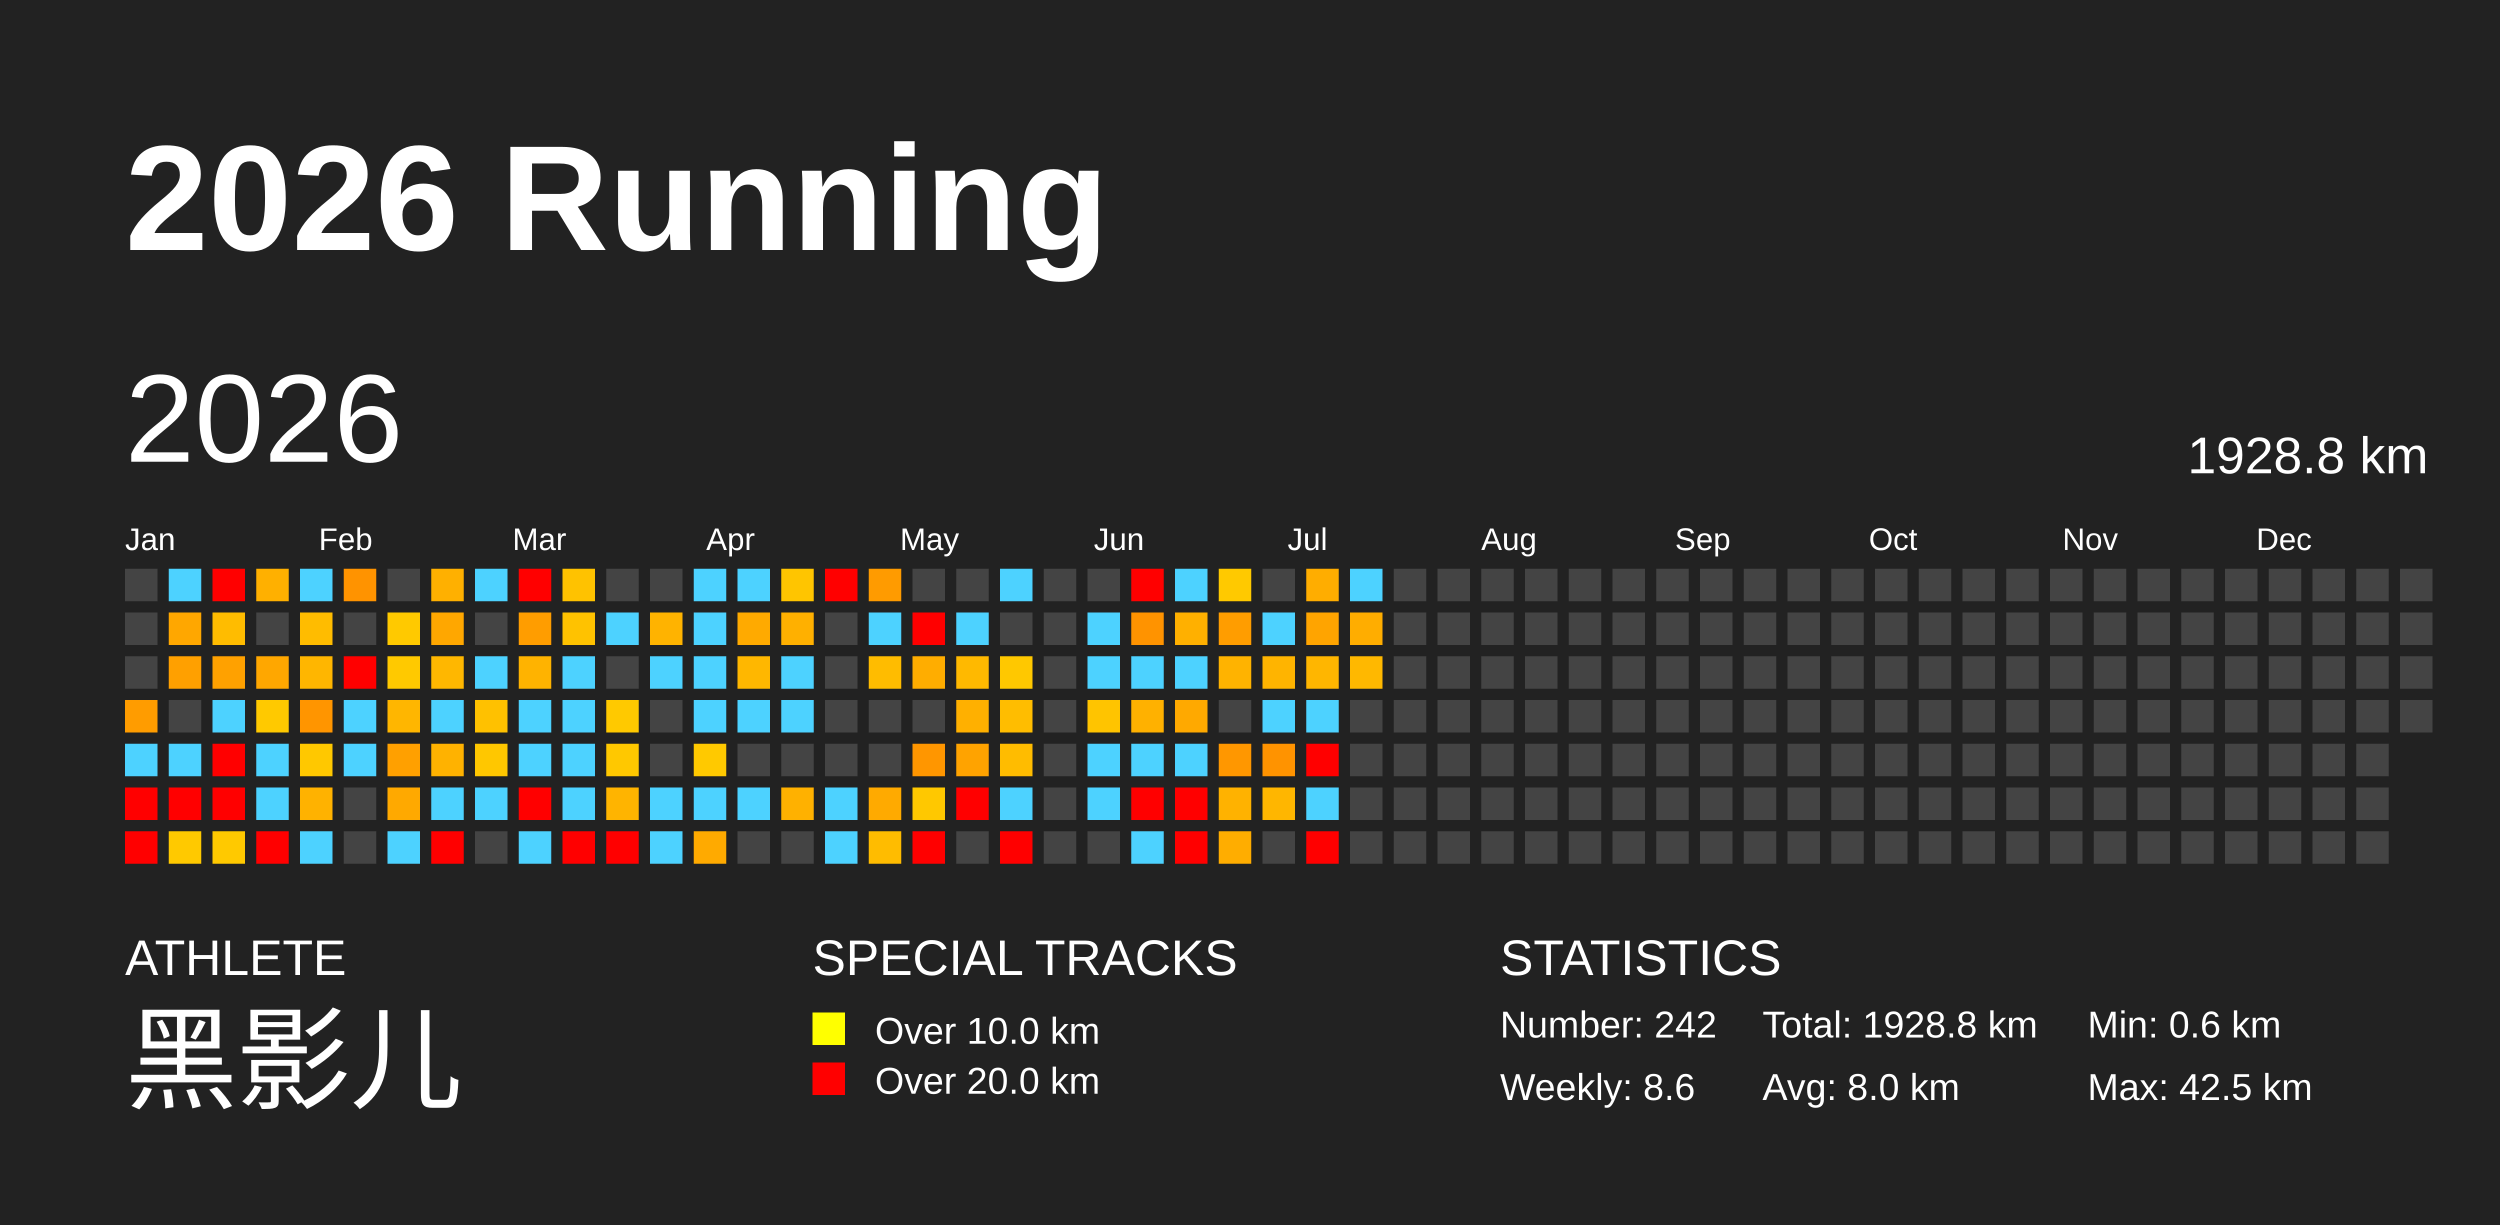
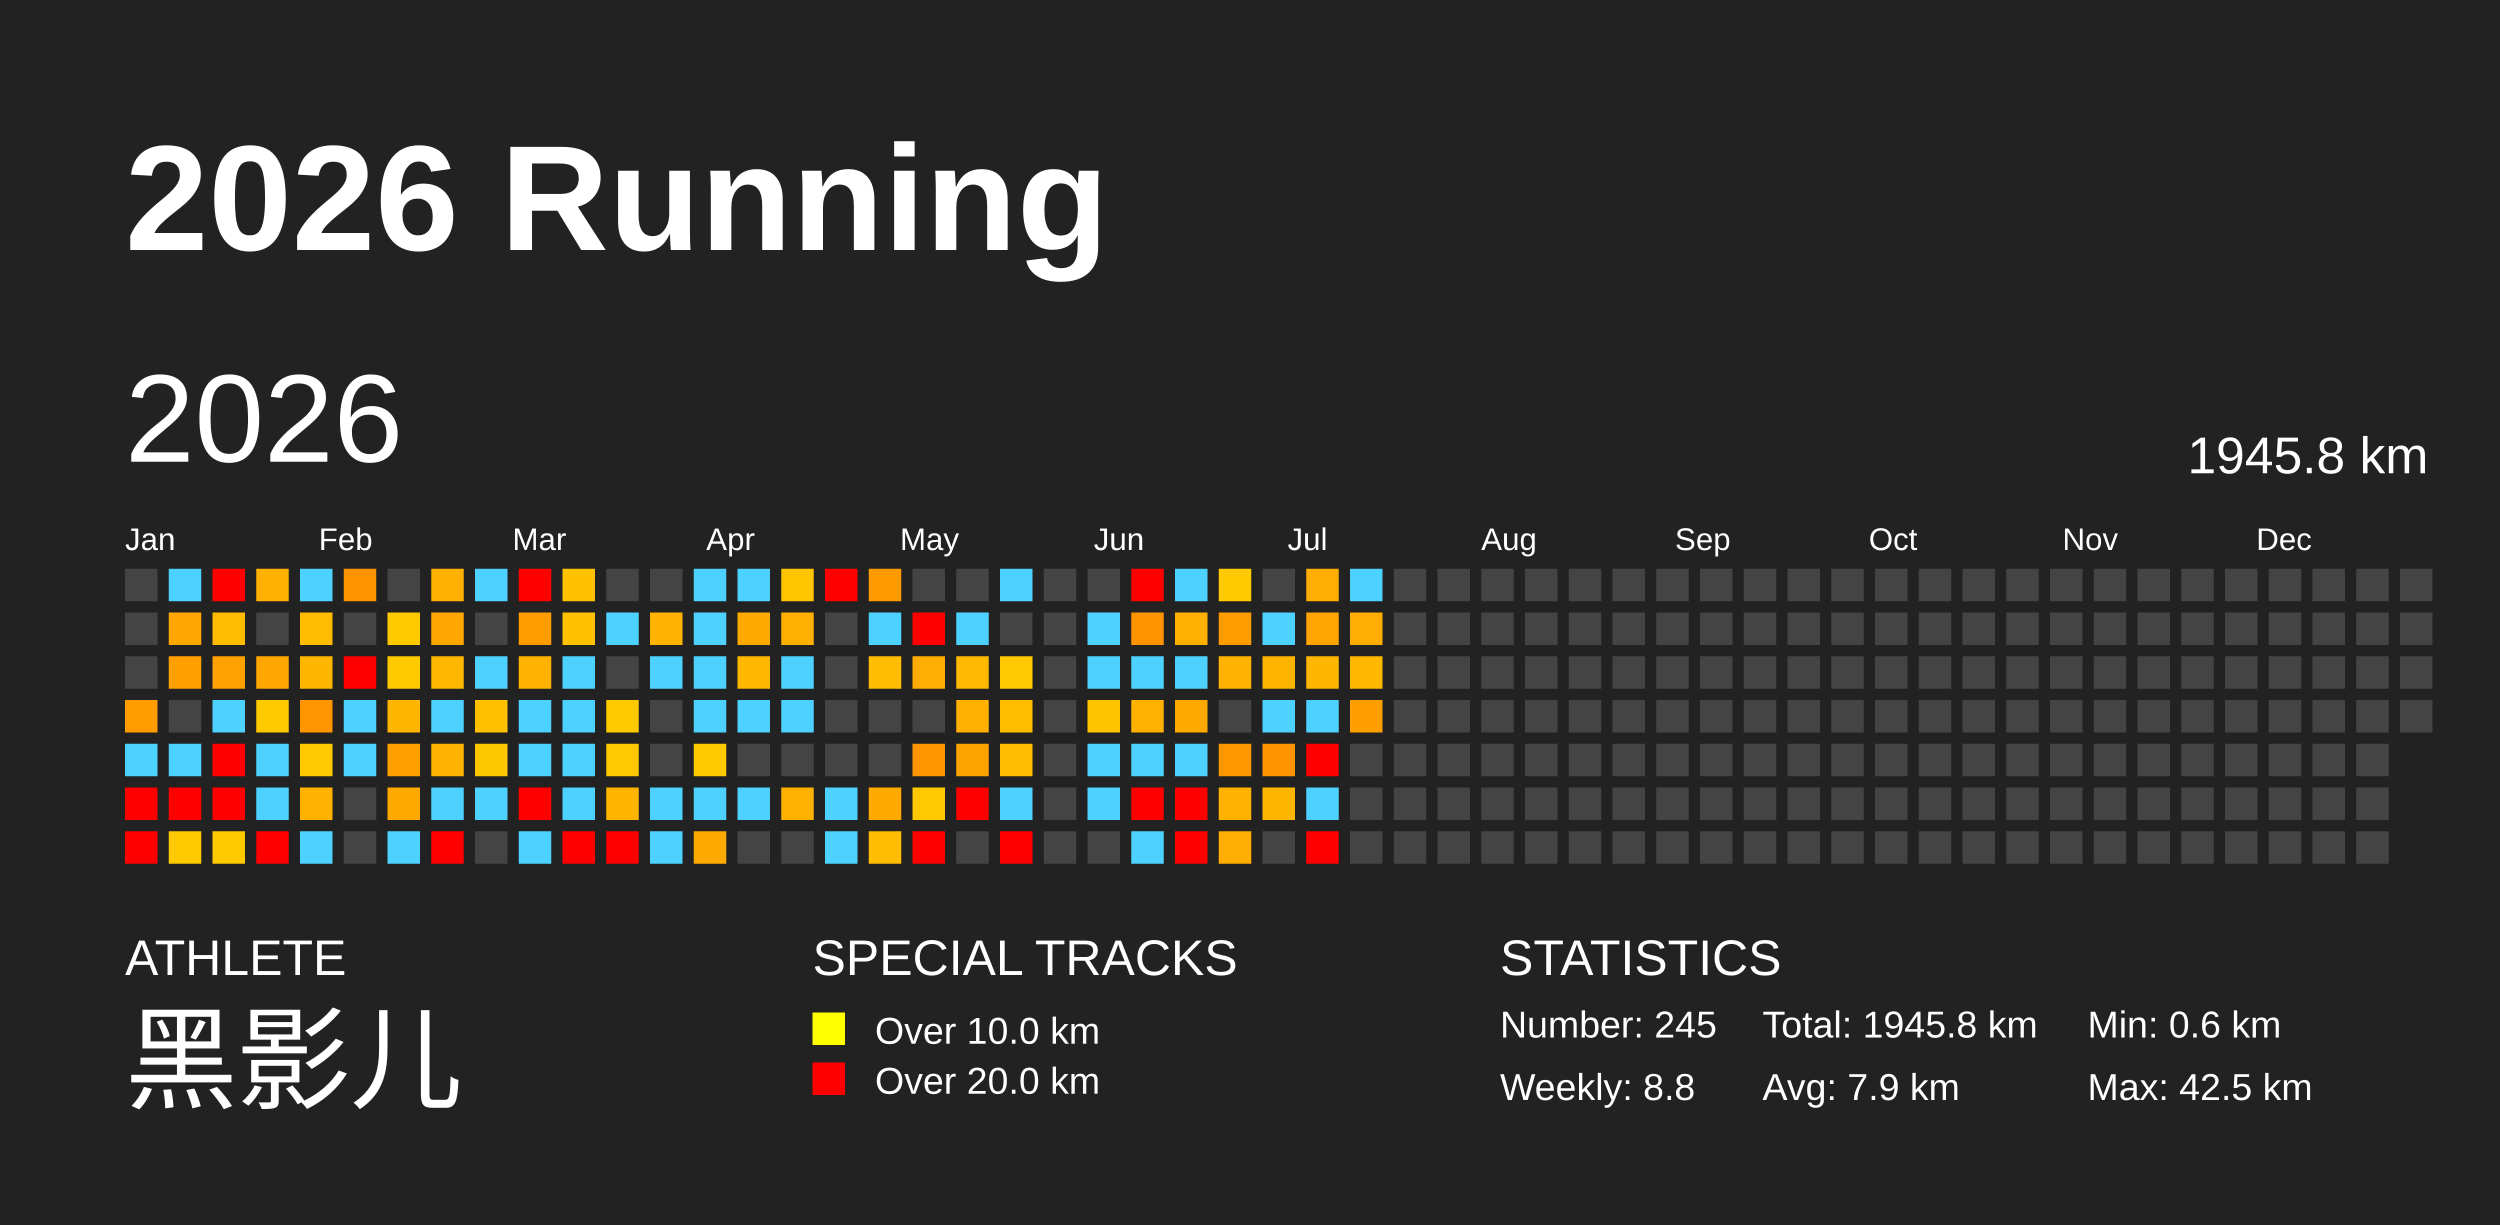
<svg xmlns="http://www.w3.org/2000/svg" baseProfile="full" height="98mm" version="1.1" viewBox="0,0,200,98" width="200mm">
  <defs />
  <rect fill="#222222" height="98" width="200" x="0" y="0" />
  <text fill="#FFFFFF" style="font-size:12px; font-family:Arial; font-weight:bold;" x="10" y="20">2026 Running</text>
  <text fill="#FFFFFF" style="font-size:4px; font-family:Arial" x="10" y="78">ATHLETE</text>
  <text fill="#FFFFFF" style="font-size:9px; font-family:Arial" x="10" y="88">黑影儿</text>
  <text fill="#FFFFFF" style="font-size:4px; font-family:Arial" x="65" y="78">SPECIAL TRACKS</text>
  <rect fill="yellow" height="2.6" width="2.6" x="65" y="81" />
  <text fill="#FFFFFF" style="font-size:3px; font-family:Arial" x="70" y="83.5">Over 10.0 km</text>
  <rect fill="red" height="2.6" width="2.6" x="65" y="85" />
  <text fill="#FFFFFF" style="font-size:3px; font-family:Arial" x="70" y="87.5">Over 20.0 km</text>
  <text fill="#FFFFFF" style="font-size:4px; font-family:Arial" x="120" y="78">STATISTICS</text>
-   <text fill="#FFFFFF" style="font-size:3px; font-family:Arial" x="120" y="83">Number: 242</text>
-   <text fill="#FFFFFF" style="font-size:3px; font-family:Arial" x="120" y="88">Weekly: 8.6</text>
-   <text fill="#FFFFFF" style="font-size:3px; font-family:Arial" x="141" y="83">Total: 1928.8 km</text>
-   <text fill="#FFFFFF" style="font-size:3px; font-family:Arial" x="141" y="88">Avg: 8.0 km</text>
+   <text fill="#FFFFFF" style="font-size:3px; font-family:Arial" x="120" y="83">Number: 245</text>
+   <text fill="#FFFFFF" style="font-size:3px; font-family:Arial" x="120" y="88">Weekly: 8.8</text>
+   <text fill="#FFFFFF" style="font-size:3px; font-family:Arial" x="141" y="83">Total: 1945.8 km</text>
+   <text fill="#FFFFFF" style="font-size:3px; font-family:Arial" x="141" y="88">Avg: 7.9 km</text>
  <text fill="#FFFFFF" style="font-size:3px; font-family:Arial" x="167" y="83">Min: 0.6 km</text>
  <text fill="#FFFFFF" style="font-size:3px; font-family:Arial" x="167" y="88">Max: 42.5 km</text>
  <text dominant-baseline="hanging" fill="#FFFFFF" style="font-size:10.0px; font-family:Arial;" x="10" y="30">2026</text>
-   <text dominant-baseline="hanging" fill="#FFFFFF" style="font-size:4.125px; font-family:Arial;" x="175" y="35">1928.8 km</text>
+   <text dominant-baseline="hanging" fill="#FFFFFF" style="font-size:4.125px; font-family:Arial;" x="175" y="35">1945.8 km</text>
  <text fill="#FFFFFF" style="font-size:2.5px; font-family:Arial" x="10.0" y="44">Jan</text>
  <text fill="#FFFFFF" style="font-size:2.5px; font-family:Arial" x="25.5" y="44">Feb</text>
  <text fill="#FFFFFF" style="font-size:2.5px; font-family:Arial" x="41.0" y="44">Mar</text>
  <text fill="#FFFFFF" style="font-size:2.5px; font-family:Arial" x="56.5" y="44">Apr</text>
  <text fill="#FFFFFF" style="font-size:2.5px; font-family:Arial" x="72.0" y="44">May</text>
  <text fill="#FFFFFF" style="font-size:2.5px; font-family:Arial" x="87.5" y="44">Jun</text>
  <text fill="#FFFFFF" style="font-size:2.5px; font-family:Arial" x="103.0" y="44">Jul</text>
  <text fill="#FFFFFF" style="font-size:2.5px; font-family:Arial" x="118.5" y="44">Aug</text>
  <text fill="#FFFFFF" style="font-size:2.5px; font-family:Arial" x="134.0" y="44">Sep</text>
  <text fill="#FFFFFF" style="font-size:2.5px; font-family:Arial" x="149.5" y="44">Oct</text>
  <text fill="#FFFFFF" style="font-size:2.5px; font-family:Arial" x="165.0" y="44">Nov</text>
  <text fill="#FFFFFF" style="font-size:2.5px; font-family:Arial" x="180.5" y="44">Dec</text>
  <rect fill="#444444" height="2.6" width="2.6" x="10.0" y="45.5" />
  <rect fill="#444444" height="2.6" width="2.6" x="10.0" y="49.0" />
  <rect fill="#444444" height="2.6" width="2.6" x="10.0" y="52.5" />
  <rect fill="#ff9c00" height="2.6" width="2.6" x="10.0" y="56.0" />
  <rect fill="#4dd2ff" height="2.6" width="2.6" x="10.0" y="59.5" />
  <rect fill="red" height="2.6" width="2.6" x="10.0" y="63.0" />
  <rect fill="red" height="2.6" width="2.6" x="10.0" y="66.5" />
  <rect fill="#4dd2ff" height="2.6" width="2.6" x="13.5" y="45.5" />
  <rect fill="#ffa700" height="2.6" width="2.6" x="13.5" y="49.0" />
  <rect fill="#ffa000" height="2.6" width="2.6" x="13.5" y="52.5" />
  <rect fill="#444444" height="2.6" width="2.6" x="13.5" y="56.0" />
  <rect fill="#4dd2ff" height="2.6" width="2.6" x="13.5" y="59.5" />
  <rect fill="red" height="2.6" width="2.6" x="13.5" y="63.0" />
  <rect fill="#ffc900" height="2.6" width="2.6" x="13.5" y="66.5" />
  <rect fill="red" height="2.6" width="2.6" x="17.0" y="45.5" />
  <rect fill="#ffbc00" height="2.6" width="2.6" x="17.0" y="49.0" />
  <rect fill="#ffa100" height="2.6" width="2.6" x="17.0" y="52.5" />
  <rect fill="#4dd2ff" height="2.6" width="2.6" x="17.0" y="56.0" />
  <rect fill="red" height="2.6" width="2.6" x="17.0" y="59.5" />
  <rect fill="red" height="2.6" width="2.6" x="17.0" y="63.0" />
  <rect fill="#ffc900" height="2.6" width="2.6" x="17.0" y="66.5" />
  <rect fill="#ffb000" height="2.6" width="2.6" x="20.5" y="45.5" />
  <rect fill="#444444" height="2.6" width="2.6" x="20.5" y="49.0" />
  <rect fill="#ffa700" height="2.6" width="2.6" x="20.5" y="52.5" />
  <rect fill="#ffc900" height="2.6" width="2.6" x="20.5" y="56.0" />
  <rect fill="#4dd2ff" height="2.6" width="2.6" x="20.5" y="59.5" />
  <rect fill="#4dd2ff" height="2.6" width="2.6" x="20.5" y="63.0" />
  <rect fill="red" height="2.6" width="2.6" x="20.5" y="66.5" />
  <rect fill="#4dd2ff" height="2.6" width="2.6" x="24.0" y="45.5" />
  <rect fill="#ffbc00" height="2.6" width="2.6" x="24.0" y="49.0" />
  <rect fill="#ffb600" height="2.6" width="2.6" x="24.0" y="52.5" />
  <rect fill="#ff9500" height="2.6" width="2.6" x="24.0" y="56.0" />
  <rect fill="#ffc800" height="2.6" width="2.6" x="24.0" y="59.5" />
  <rect fill="#ffb200" height="2.6" width="2.6" x="24.0" y="63.0" />
  <rect fill="#4dd2ff" height="2.6" width="2.6" x="24.0" y="66.5" />
  <rect fill="#ff9300" height="2.6" width="2.6" x="27.5" y="45.5" />
  <rect fill="#444444" height="2.6" width="2.6" x="27.5" y="49.0" />
  <rect fill="red" height="2.6" width="2.6" x="27.5" y="52.5" />
  <rect fill="#4dd2ff" height="2.6" width="2.6" x="27.5" y="56.0" />
  <rect fill="#4dd2ff" height="2.6" width="2.6" x="27.5" y="59.5" />
  <rect fill="#444444" height="2.6" width="2.6" x="27.5" y="63.0" />
  <rect fill="#444444" height="2.6" width="2.6" x="27.5" y="66.5" />
  <rect fill="#444444" height="2.6" width="2.6" x="31.0" y="45.5" />
  <rect fill="#ffc900" height="2.6" width="2.6" x="31.0" y="49.0" />
  <rect fill="#ffc900" height="2.6" width="2.6" x="31.0" y="52.5" />
  <rect fill="#ffb600" height="2.6" width="2.6" x="31.0" y="56.0" />
  <rect fill="#ffa000" height="2.6" width="2.6" x="31.0" y="59.5" />
  <rect fill="#ffa900" height="2.6" width="2.6" x="31.0" y="63.0" />
  <rect fill="#4dd2ff" height="2.6" width="2.6" x="31.0" y="66.5" />
  <rect fill="#ffb000" height="2.6" width="2.6" x="34.5" y="45.5" />
  <rect fill="#ffa700" height="2.6" width="2.6" x="34.5" y="49.0" />
  <rect fill="#ffb700" height="2.6" width="2.6" x="34.5" y="52.5" />
  <rect fill="#4dd2ff" height="2.6" width="2.6" x="34.5" y="56.0" />
  <rect fill="#ffb200" height="2.6" width="2.6" x="34.5" y="59.5" />
  <rect fill="#4dd2ff" height="2.6" width="2.6" x="34.5" y="63.0" />
  <rect fill="red" height="2.6" width="2.6" x="34.5" y="66.5" />
  <rect fill="#4dd2ff" height="2.6" width="2.6" x="38.0" y="45.5" />
  <rect fill="#444444" height="2.6" width="2.6" x="38.0" y="49.0" />
  <rect fill="#4dd2ff" height="2.6" width="2.6" x="38.0" y="52.5" />
  <rect fill="#ffc100" height="2.6" width="2.6" x="38.0" y="56.0" />
  <rect fill="#ffc700" height="2.6" width="2.6" x="38.0" y="59.5" />
  <rect fill="#4dd2ff" height="2.6" width="2.6" x="38.0" y="63.0" />
  <rect fill="#444444" height="2.6" width="2.6" x="38.0" y="66.5" />
  <rect fill="red" height="2.6" width="2.6" x="41.5" y="45.5" />
  <rect fill="#ff9d00" height="2.6" width="2.6" x="41.5" y="49.0" />
  <rect fill="#ffb300" height="2.6" width="2.6" x="41.5" y="52.5" />
  <rect fill="#4dd2ff" height="2.6" width="2.6" x="41.5" y="56.0" />
  <rect fill="#4dd2ff" height="2.6" width="2.6" x="41.5" y="59.5" />
  <rect fill="red" height="2.6" width="2.6" x="41.5" y="63.0" />
  <rect fill="#4dd2ff" height="2.6" width="2.6" x="41.5" y="66.5" />
  <rect fill="#ffc200" height="2.6" width="2.6" x="45.0" y="45.5" />
  <rect fill="#ffc200" height="2.6" width="2.6" x="45.0" y="49.0" />
  <rect fill="#4dd2ff" height="2.6" width="2.6" x="45.0" y="52.5" />
  <rect fill="#4dd2ff" height="2.6" width="2.6" x="45.0" y="56.0" />
  <rect fill="#4dd2ff" height="2.6" width="2.6" x="45.0" y="59.5" />
  <rect fill="#4dd2ff" height="2.6" width="2.6" x="45.0" y="63.0" />
  <rect fill="red" height="2.6" width="2.6" x="45.0" y="66.5" />
  <rect fill="#444444" height="2.6" width="2.6" x="48.5" y="45.5" />
  <rect fill="#4dd2ff" height="2.6" width="2.6" x="48.5" y="49.0" />
  <rect fill="#444444" height="2.6" width="2.6" x="48.5" y="52.5" />
  <rect fill="#ffc900" height="2.6" width="2.6" x="48.5" y="56.0" />
  <rect fill="#ffc800" height="2.6" width="2.6" x="48.5" y="59.5" />
  <rect fill="#ffb400" height="2.6" width="2.6" x="48.5" y="63.0" />
  <rect fill="red" height="2.6" width="2.6" x="48.5" y="66.5" />
  <rect fill="#444444" height="2.6" width="2.6" x="52.0" y="45.5" />
  <rect fill="#ffb300" height="2.6" width="2.6" x="52.0" y="49.0" />
  <rect fill="#4dd2ff" height="2.6" width="2.6" x="52.0" y="52.5" />
  <rect fill="#444444" height="2.6" width="2.6" x="52.0" y="56.0" />
  <rect fill="#444444" height="2.6" width="2.6" x="52.0" y="59.5" />
  <rect fill="#4dd2ff" height="2.6" width="2.6" x="52.0" y="63.0" />
  <rect fill="#4dd2ff" height="2.6" width="2.6" x="52.0" y="66.5" />
  <rect fill="#4dd2ff" height="2.6" width="2.6" x="55.5" y="45.5" />
  <rect fill="#4dd2ff" height="2.6" width="2.6" x="55.5" y="49.0" />
  <rect fill="#4dd2ff" height="2.6" width="2.6" x="55.5" y="52.5" />
  <rect fill="#4dd2ff" height="2.6" width="2.6" x="55.5" y="56.0" />
  <rect fill="#ffc900" height="2.6" width="2.6" x="55.5" y="59.5" />
  <rect fill="#4dd2ff" height="2.6" width="2.6" x="55.5" y="63.0" />
  <rect fill="#ffaa00" height="2.6" width="2.6" x="55.5" y="66.5" />
  <rect fill="#4dd2ff" height="2.6" width="2.6" x="59.0" y="45.5" />
  <rect fill="#ffaa00" height="2.6" width="2.6" x="59.0" y="49.0" />
  <rect fill="#ffb700" height="2.6" width="2.6" x="59.0" y="52.5" />
  <rect fill="#4dd2ff" height="2.6" width="2.6" x="59.0" y="56.0" />
  <rect fill="#444444" height="2.6" width="2.6" x="59.0" y="59.5" />
  <rect fill="#4dd2ff" height="2.6" width="2.6" x="59.0" y="63.0" />
  <rect fill="#444444" height="2.6" width="2.6" x="59.0" y="66.5" />
  <rect fill="#ffc500" height="2.6" width="2.6" x="62.5" y="45.5" />
  <rect fill="#ffb000" height="2.6" width="2.6" x="62.5" y="49.0" />
  <rect fill="#4dd2ff" height="2.6" width="2.6" x="62.5" y="52.5" />
  <rect fill="#4dd2ff" height="2.6" width="2.6" x="62.5" y="56.0" />
  <rect fill="#444444" height="2.6" width="2.6" x="62.5" y="59.5" />
  <rect fill="#ffb100" height="2.6" width="2.6" x="62.5" y="63.0" />
  <rect fill="#444444" height="2.6" width="2.6" x="62.5" y="66.5" />
  <rect fill="red" height="2.6" width="2.6" x="66.0" y="45.5" />
  <rect fill="#444444" height="2.6" width="2.6" x="66.0" y="49.0" />
  <rect fill="#444444" height="2.6" width="2.6" x="66.0" y="52.5" />
  <rect fill="#444444" height="2.6" width="2.6" x="66.0" y="56.0" />
  <rect fill="#444444" height="2.6" width="2.6" x="66.0" y="59.5" />
  <rect fill="#4dd2ff" height="2.6" width="2.6" x="66.0" y="63.0" />
  <rect fill="#4dd2ff" height="2.6" width="2.6" x="66.0" y="66.5" />
  <rect fill="#ff9b00" height="2.6" width="2.6" x="69.5" y="45.5" />
  <rect fill="#4dd2ff" height="2.6" width="2.6" x="69.5" y="49.0" />
  <rect fill="#ffbc00" height="2.6" width="2.6" x="69.5" y="52.5" />
  <rect fill="#444444" height="2.6" width="2.6" x="69.5" y="56.0" />
  <rect fill="#444444" height="2.6" width="2.6" x="69.5" y="59.5" />
  <rect fill="#ffaa00" height="2.6" width="2.6" x="69.5" y="63.0" />
  <rect fill="#ffbc00" height="2.6" width="2.6" x="69.5" y="66.5" />
  <rect fill="#444444" height="2.6" width="2.6" x="73.0" y="45.5" />
  <rect fill="red" height="2.6" width="2.6" x="73.0" y="49.0" />
  <rect fill="#ffad00" height="2.6" width="2.6" x="73.0" y="52.5" />
  <rect fill="#444444" height="2.6" width="2.6" x="73.0" y="56.0" />
  <rect fill="#ff9600" height="2.6" width="2.6" x="73.0" y="59.5" />
  <rect fill="#ffc800" height="2.6" width="2.6" x="73.0" y="63.0" />
  <rect fill="red" height="2.6" width="2.6" x="73.0" y="66.5" />
  <rect fill="#444444" height="2.6" width="2.6" x="76.5" y="45.5" />
  <rect fill="#4dd2ff" height="2.6" width="2.6" x="76.5" y="49.0" />
  <rect fill="#ffb900" height="2.6" width="2.6" x="76.5" y="52.5" />
  <rect fill="#ffb000" height="2.6" width="2.6" x="76.5" y="56.0" />
  <rect fill="#ffa300" height="2.6" width="2.6" x="76.5" y="59.5" />
  <rect fill="red" height="2.6" width="2.6" x="76.5" y="63.0" />
  <rect fill="#444444" height="2.6" width="2.6" x="76.5" y="66.5" />
  <rect fill="#4dd2ff" height="2.6" width="2.6" x="80.0" y="45.5" />
  <rect fill="#444444" height="2.6" width="2.6" x="80.0" y="49.0" />
  <rect fill="#ffc800" height="2.6" width="2.6" x="80.0" y="52.5" />
  <rect fill="#ffbd00" height="2.6" width="2.6" x="80.0" y="56.0" />
  <rect fill="#ffbc00" height="2.6" width="2.6" x="80.0" y="59.5" />
  <rect fill="#4dd2ff" height="2.6" width="2.6" x="80.0" y="63.0" />
  <rect fill="red" height="2.6" width="2.6" x="80.0" y="66.5" />
  <rect fill="#444444" height="2.6" width="2.6" x="83.5" y="45.5" />
  <rect fill="#444444" height="2.6" width="2.6" x="83.5" y="49.0" />
  <rect fill="#444444" height="2.6" width="2.6" x="83.5" y="52.5" />
  <rect fill="#444444" height="2.6" width="2.6" x="83.5" y="56.0" />
  <rect fill="#444444" height="2.6" width="2.6" x="83.5" y="59.5" />
  <rect fill="#444444" height="2.6" width="2.6" x="83.5" y="63.0" />
  <rect fill="#444444" height="2.6" width="2.6" x="83.5" y="66.5" />
  <rect fill="#444444" height="2.6" width="2.6" x="87.0" y="45.5" />
  <rect fill="#4dd2ff" height="2.6" width="2.6" x="87.0" y="49.0" />
  <rect fill="#4dd2ff" height="2.6" width="2.6" x="87.0" y="52.5" />
  <rect fill="#ffc400" height="2.6" width="2.6" x="87.0" y="56.0" />
  <rect fill="#4dd2ff" height="2.6" width="2.6" x="87.0" y="59.5" />
  <rect fill="#4dd2ff" height="2.6" width="2.6" x="87.0" y="63.0" />
  <rect fill="#444444" height="2.6" width="2.6" x="87.0" y="66.5" />
  <rect fill="red" height="2.6" width="2.6" x="90.5" y="45.5" />
  <rect fill="#ff9300" height="2.6" width="2.6" x="90.5" y="49.0" />
  <rect fill="#4dd2ff" height="2.6" width="2.6" x="90.5" y="52.5" />
  <rect fill="#ffb100" height="2.6" width="2.6" x="90.5" y="56.0" />
  <rect fill="#4dd2ff" height="2.6" width="2.6" x="90.5" y="59.5" />
  <rect fill="red" height="2.6" width="2.6" x="90.5" y="63.0" />
  <rect fill="#4dd2ff" height="2.6" width="2.6" x="90.5" y="66.5" />
  <rect fill="#4dd2ff" height="2.6" width="2.6" x="94.0" y="45.5" />
  <rect fill="#ffb000" height="2.6" width="2.6" x="94.0" y="49.0" />
  <rect fill="#4dd2ff" height="2.6" width="2.6" x="94.0" y="52.5" />
  <rect fill="#ffa900" height="2.6" width="2.6" x="94.0" y="56.0" />
  <rect fill="#4dd2ff" height="2.6" width="2.6" x="94.0" y="59.5" />
  <rect fill="red" height="2.6" width="2.6" x="94.0" y="63.0" />
  <rect fill="red" height="2.6" width="2.6" x="94.0" y="66.5" />
  <rect fill="#ffc900" height="2.6" width="2.6" x="97.5" y="45.5" />
  <rect fill="#ff9d00" height="2.6" width="2.6" x="97.5" y="49.0" />
  <rect fill="#ffb300" height="2.6" width="2.6" x="97.5" y="52.5" />
  <rect fill="#444444" height="2.6" width="2.6" x="97.5" y="56.0" />
  <rect fill="#ff9700" height="2.6" width="2.6" x="97.5" y="59.5" />
  <rect fill="#ffb200" height="2.6" width="2.6" x="97.5" y="63.0" />
  <rect fill="#ffad00" height="2.6" width="2.6" x="97.5" y="66.5" />
  <rect fill="#444444" height="2.6" width="2.6" x="101.0" y="45.5" />
  <rect fill="#4dd2ff" height="2.6" width="2.6" x="101.0" y="49.0" />
  <rect fill="#ffb400" height="2.6" width="2.6" x="101.0" y="52.5" />
  <rect fill="#4dd2ff" height="2.6" width="2.6" x="101.0" y="56.0" />
  <rect fill="#ff9300" height="2.6" width="2.6" x="101.0" y="59.5" />
  <rect fill="#ffb600" height="2.6" width="2.6" x="101.0" y="63.0" />
  <rect fill="#444444" height="2.6" width="2.6" x="101.0" y="66.5" />
  <rect fill="#ffad00" height="2.6" width="2.6" x="104.5" y="45.5" />
  <rect fill="#ffa400" height="2.6" width="2.6" x="104.5" y="49.0" />
  <rect fill="#ffb600" height="2.6" width="2.6" x="104.5" y="52.5" />
  <rect fill="#4dd2ff" height="2.6" width="2.6" x="104.5" y="56.0" />
  <rect fill="red" height="2.6" width="2.6" x="104.5" y="59.5" />
  <rect fill="#4dd2ff" height="2.6" width="2.6" x="104.5" y="63.0" />
  <rect fill="red" height="2.6" width="2.6" x="104.5" y="66.5" />
  <rect fill="#4dd2ff" height="2.6" width="2.6" x="108.0" y="45.5" />
  <rect fill="#ffad00" height="2.6" width="2.6" x="108.0" y="49.0" />
  <rect fill="#ffb800" height="2.6" width="2.6" x="108.0" y="52.5" />
-   <rect fill="#444444" height="2.6" width="2.6" x="108.0" y="56.0" />
+   <rect fill="#ff9e00" height="2.6" width="2.6" x="108.0" y="56.0" />
  <rect fill="#444444" height="2.6" width="2.6" x="108.0" y="59.5" />
  <rect fill="#444444" height="2.6" width="2.6" x="108.0" y="63.0" />
  <rect fill="#444444" height="2.6" width="2.6" x="108.0" y="66.5" />
  <rect fill="#444444" height="2.6" width="2.6" x="111.5" y="45.5" />
  <rect fill="#444444" height="2.6" width="2.6" x="111.5" y="49.0" />
  <rect fill="#444444" height="2.6" width="2.6" x="111.5" y="52.5" />
  <rect fill="#444444" height="2.6" width="2.6" x="111.5" y="56.0" />
  <rect fill="#444444" height="2.6" width="2.6" x="111.5" y="59.5" />
  <rect fill="#444444" height="2.6" width="2.6" x="111.5" y="63.0" />
  <rect fill="#444444" height="2.6" width="2.6" x="111.5" y="66.5" />
  <rect fill="#444444" height="2.6" width="2.6" x="115.0" y="45.5" />
  <rect fill="#444444" height="2.6" width="2.6" x="115.0" y="49.0" />
  <rect fill="#444444" height="2.6" width="2.6" x="115.0" y="52.5" />
  <rect fill="#444444" height="2.6" width="2.6" x="115.0" y="56.0" />
  <rect fill="#444444" height="2.6" width="2.6" x="115.0" y="59.5" />
  <rect fill="#444444" height="2.6" width="2.6" x="115.0" y="63.0" />
  <rect fill="#444444" height="2.6" width="2.6" x="115.0" y="66.5" />
  <rect fill="#444444" height="2.6" width="2.6" x="118.5" y="45.5" />
  <rect fill="#444444" height="2.6" width="2.6" x="118.5" y="49.0" />
  <rect fill="#444444" height="2.6" width="2.6" x="118.5" y="52.5" />
  <rect fill="#444444" height="2.6" width="2.6" x="118.5" y="56.0" />
  <rect fill="#444444" height="2.6" width="2.6" x="118.5" y="59.5" />
  <rect fill="#444444" height="2.6" width="2.6" x="118.5" y="63.0" />
  <rect fill="#444444" height="2.6" width="2.6" x="118.5" y="66.5" />
  <rect fill="#444444" height="2.6" width="2.6" x="122.0" y="45.5" />
  <rect fill="#444444" height="2.6" width="2.6" x="122.0" y="49.0" />
  <rect fill="#444444" height="2.6" width="2.6" x="122.0" y="52.5" />
  <rect fill="#444444" height="2.6" width="2.6" x="122.0" y="56.0" />
  <rect fill="#444444" height="2.6" width="2.6" x="122.0" y="59.5" />
  <rect fill="#444444" height="2.6" width="2.6" x="122.0" y="63.0" />
  <rect fill="#444444" height="2.6" width="2.6" x="122.0" y="66.5" />
  <rect fill="#444444" height="2.6" width="2.6" x="125.5" y="45.5" />
  <rect fill="#444444" height="2.6" width="2.6" x="125.5" y="49.0" />
  <rect fill="#444444" height="2.6" width="2.6" x="125.5" y="52.5" />
  <rect fill="#444444" height="2.6" width="2.6" x="125.5" y="56.0" />
  <rect fill="#444444" height="2.6" width="2.6" x="125.5" y="59.5" />
  <rect fill="#444444" height="2.6" width="2.6" x="125.5" y="63.0" />
  <rect fill="#444444" height="2.6" width="2.6" x="125.5" y="66.5" />
  <rect fill="#444444" height="2.6" width="2.6" x="129.0" y="45.5" />
  <rect fill="#444444" height="2.6" width="2.6" x="129.0" y="49.0" />
  <rect fill="#444444" height="2.6" width="2.6" x="129.0" y="52.5" />
  <rect fill="#444444" height="2.6" width="2.6" x="129.0" y="56.0" />
  <rect fill="#444444" height="2.6" width="2.6" x="129.0" y="59.5" />
  <rect fill="#444444" height="2.6" width="2.6" x="129.0" y="63.0" />
  <rect fill="#444444" height="2.6" width="2.6" x="129.0" y="66.5" />
  <rect fill="#444444" height="2.6" width="2.6" x="132.5" y="45.5" />
  <rect fill="#444444" height="2.6" width="2.6" x="132.5" y="49.0" />
  <rect fill="#444444" height="2.6" width="2.6" x="132.5" y="52.5" />
  <rect fill="#444444" height="2.6" width="2.6" x="132.5" y="56.0" />
  <rect fill="#444444" height="2.6" width="2.6" x="132.5" y="59.5" />
  <rect fill="#444444" height="2.6" width="2.6" x="132.5" y="63.0" />
  <rect fill="#444444" height="2.6" width="2.6" x="132.5" y="66.5" />
  <rect fill="#444444" height="2.6" width="2.6" x="136.0" y="45.5" />
  <rect fill="#444444" height="2.6" width="2.6" x="136.0" y="49.0" />
  <rect fill="#444444" height="2.6" width="2.6" x="136.0" y="52.5" />
  <rect fill="#444444" height="2.6" width="2.6" x="136.0" y="56.0" />
  <rect fill="#444444" height="2.6" width="2.6" x="136.0" y="59.5" />
  <rect fill="#444444" height="2.6" width="2.6" x="136.0" y="63.0" />
  <rect fill="#444444" height="2.6" width="2.6" x="136.0" y="66.5" />
  <rect fill="#444444" height="2.6" width="2.6" x="139.5" y="45.5" />
  <rect fill="#444444" height="2.6" width="2.6" x="139.5" y="49.0" />
  <rect fill="#444444" height="2.6" width="2.6" x="139.5" y="52.5" />
  <rect fill="#444444" height="2.6" width="2.6" x="139.5" y="56.0" />
  <rect fill="#444444" height="2.6" width="2.6" x="139.5" y="59.5" />
  <rect fill="#444444" height="2.6" width="2.6" x="139.5" y="63.0" />
  <rect fill="#444444" height="2.6" width="2.6" x="139.5" y="66.5" />
  <rect fill="#444444" height="2.6" width="2.6" x="143.0" y="45.5" />
  <rect fill="#444444" height="2.6" width="2.6" x="143.0" y="49.0" />
  <rect fill="#444444" height="2.6" width="2.6" x="143.0" y="52.5" />
  <rect fill="#444444" height="2.6" width="2.6" x="143.0" y="56.0" />
  <rect fill="#444444" height="2.6" width="2.6" x="143.0" y="59.5" />
  <rect fill="#444444" height="2.6" width="2.6" x="143.0" y="63.0" />
  <rect fill="#444444" height="2.6" width="2.6" x="143.0" y="66.5" />
  <rect fill="#444444" height="2.6" width="2.6" x="146.5" y="45.5" />
  <rect fill="#444444" height="2.6" width="2.6" x="146.5" y="49.0" />
  <rect fill="#444444" height="2.6" width="2.6" x="146.5" y="52.5" />
  <rect fill="#444444" height="2.6" width="2.6" x="146.5" y="56.0" />
  <rect fill="#444444" height="2.6" width="2.6" x="146.5" y="59.5" />
  <rect fill="#444444" height="2.6" width="2.6" x="146.5" y="63.0" />
  <rect fill="#444444" height="2.6" width="2.6" x="146.5" y="66.5" />
  <rect fill="#444444" height="2.6" width="2.6" x="150.0" y="45.5" />
  <rect fill="#444444" height="2.6" width="2.6" x="150.0" y="49.0" />
  <rect fill="#444444" height="2.6" width="2.6" x="150.0" y="52.5" />
  <rect fill="#444444" height="2.6" width="2.6" x="150.0" y="56.0" />
  <rect fill="#444444" height="2.6" width="2.6" x="150.0" y="59.5" />
  <rect fill="#444444" height="2.6" width="2.6" x="150.0" y="63.0" />
  <rect fill="#444444" height="2.6" width="2.6" x="150.0" y="66.5" />
  <rect fill="#444444" height="2.6" width="2.6" x="153.5" y="45.5" />
  <rect fill="#444444" height="2.6" width="2.6" x="153.5" y="49.0" />
  <rect fill="#444444" height="2.6" width="2.6" x="153.5" y="52.5" />
  <rect fill="#444444" height="2.6" width="2.6" x="153.5" y="56.0" />
  <rect fill="#444444" height="2.6" width="2.6" x="153.5" y="59.5" />
  <rect fill="#444444" height="2.6" width="2.6" x="153.5" y="63.0" />
  <rect fill="#444444" height="2.6" width="2.6" x="153.5" y="66.5" />
  <rect fill="#444444" height="2.6" width="2.6" x="157.0" y="45.5" />
  <rect fill="#444444" height="2.6" width="2.6" x="157.0" y="49.0" />
  <rect fill="#444444" height="2.6" width="2.6" x="157.0" y="52.5" />
  <rect fill="#444444" height="2.6" width="2.6" x="157.0" y="56.0" />
  <rect fill="#444444" height="2.6" width="2.6" x="157.0" y="59.5" />
  <rect fill="#444444" height="2.6" width="2.6" x="157.0" y="63.0" />
  <rect fill="#444444" height="2.6" width="2.6" x="157.0" y="66.5" />
  <rect fill="#444444" height="2.6" width="2.6" x="160.5" y="45.5" />
  <rect fill="#444444" height="2.6" width="2.6" x="160.5" y="49.0" />
  <rect fill="#444444" height="2.6" width="2.6" x="160.5" y="52.5" />
  <rect fill="#444444" height="2.6" width="2.6" x="160.5" y="56.0" />
  <rect fill="#444444" height="2.6" width="2.6" x="160.5" y="59.5" />
  <rect fill="#444444" height="2.6" width="2.6" x="160.5" y="63.0" />
  <rect fill="#444444" height="2.6" width="2.6" x="160.5" y="66.5" />
  <rect fill="#444444" height="2.6" width="2.6" x="164.0" y="45.5" />
  <rect fill="#444444" height="2.6" width="2.6" x="164.0" y="49.0" />
  <rect fill="#444444" height="2.6" width="2.6" x="164.0" y="52.5" />
  <rect fill="#444444" height="2.6" width="2.6" x="164.0" y="56.0" />
  <rect fill="#444444" height="2.6" width="2.6" x="164.0" y="59.5" />
  <rect fill="#444444" height="2.6" width="2.6" x="164.0" y="63.0" />
  <rect fill="#444444" height="2.6" width="2.6" x="164.0" y="66.5" />
  <rect fill="#444444" height="2.6" width="2.6" x="167.5" y="45.5" />
  <rect fill="#444444" height="2.6" width="2.6" x="167.5" y="49.0" />
  <rect fill="#444444" height="2.6" width="2.6" x="167.5" y="52.5" />
  <rect fill="#444444" height="2.6" width="2.6" x="167.5" y="56.0" />
  <rect fill="#444444" height="2.6" width="2.6" x="167.5" y="59.5" />
  <rect fill="#444444" height="2.6" width="2.6" x="167.5" y="63.0" />
  <rect fill="#444444" height="2.6" width="2.6" x="167.5" y="66.5" />
  <rect fill="#444444" height="2.6" width="2.6" x="171.0" y="45.5" />
  <rect fill="#444444" height="2.6" width="2.6" x="171.0" y="49.0" />
  <rect fill="#444444" height="2.6" width="2.6" x="171.0" y="52.5" />
  <rect fill="#444444" height="2.6" width="2.6" x="171.0" y="56.0" />
  <rect fill="#444444" height="2.6" width="2.6" x="171.0" y="59.5" />
  <rect fill="#444444" height="2.6" width="2.6" x="171.0" y="63.0" />
  <rect fill="#444444" height="2.6" width="2.6" x="171.0" y="66.5" />
  <rect fill="#444444" height="2.6" width="2.6" x="174.5" y="45.5" />
  <rect fill="#444444" height="2.6" width="2.6" x="174.5" y="49.0" />
  <rect fill="#444444" height="2.6" width="2.6" x="174.5" y="52.5" />
  <rect fill="#444444" height="2.6" width="2.6" x="174.5" y="56.0" />
  <rect fill="#444444" height="2.6" width="2.6" x="174.5" y="59.5" />
  <rect fill="#444444" height="2.6" width="2.6" x="174.5" y="63.0" />
  <rect fill="#444444" height="2.6" width="2.6" x="174.5" y="66.5" />
  <rect fill="#444444" height="2.6" width="2.6" x="178.0" y="45.5" />
  <rect fill="#444444" height="2.6" width="2.6" x="178.0" y="49.0" />
  <rect fill="#444444" height="2.6" width="2.6" x="178.0" y="52.5" />
  <rect fill="#444444" height="2.6" width="2.6" x="178.0" y="56.0" />
  <rect fill="#444444" height="2.6" width="2.6" x="178.0" y="59.5" />
  <rect fill="#444444" height="2.6" width="2.6" x="178.0" y="63.0" />
  <rect fill="#444444" height="2.6" width="2.6" x="178.0" y="66.5" />
  <rect fill="#444444" height="2.6" width="2.6" x="181.5" y="45.5" />
  <rect fill="#444444" height="2.6" width="2.6" x="181.5" y="49.0" />
  <rect fill="#444444" height="2.6" width="2.6" x="181.5" y="52.5" />
  <rect fill="#444444" height="2.6" width="2.6" x="181.5" y="56.0" />
  <rect fill="#444444" height="2.6" width="2.6" x="181.5" y="59.5" />
  <rect fill="#444444" height="2.6" width="2.6" x="181.5" y="63.0" />
  <rect fill="#444444" height="2.6" width="2.6" x="181.5" y="66.5" />
  <rect fill="#444444" height="2.6" width="2.6" x="185.0" y="45.5" />
  <rect fill="#444444" height="2.6" width="2.6" x="185.0" y="49.0" />
  <rect fill="#444444" height="2.6" width="2.6" x="185.0" y="52.5" />
  <rect fill="#444444" height="2.6" width="2.6" x="185.0" y="56.0" />
  <rect fill="#444444" height="2.6" width="2.6" x="185.0" y="59.5" />
  <rect fill="#444444" height="2.6" width="2.6" x="185.0" y="63.0" />
  <rect fill="#444444" height="2.6" width="2.6" x="185.0" y="66.5" />
  <rect fill="#444444" height="2.6" width="2.6" x="188.5" y="45.5" />
  <rect fill="#444444" height="2.6" width="2.6" x="188.5" y="49.0" />
  <rect fill="#444444" height="2.6" width="2.6" x="188.5" y="52.5" />
  <rect fill="#444444" height="2.6" width="2.6" x="188.5" y="56.0" />
  <rect fill="#444444" height="2.6" width="2.6" x="188.5" y="59.5" />
  <rect fill="#444444" height="2.6" width="2.6" x="188.5" y="63.0" />
  <rect fill="#444444" height="2.6" width="2.6" x="188.5" y="66.5" />
  <rect fill="#444444" height="2.6" width="2.6" x="192.0" y="45.5" />
  <rect fill="#444444" height="2.6" width="2.6" x="192.0" y="49.0" />
  <rect fill="#444444" height="2.6" width="2.6" x="192.0" y="52.5" />
  <rect fill="#444444" height="2.6" width="2.6" x="192.0" y="56.0" />
</svg>
